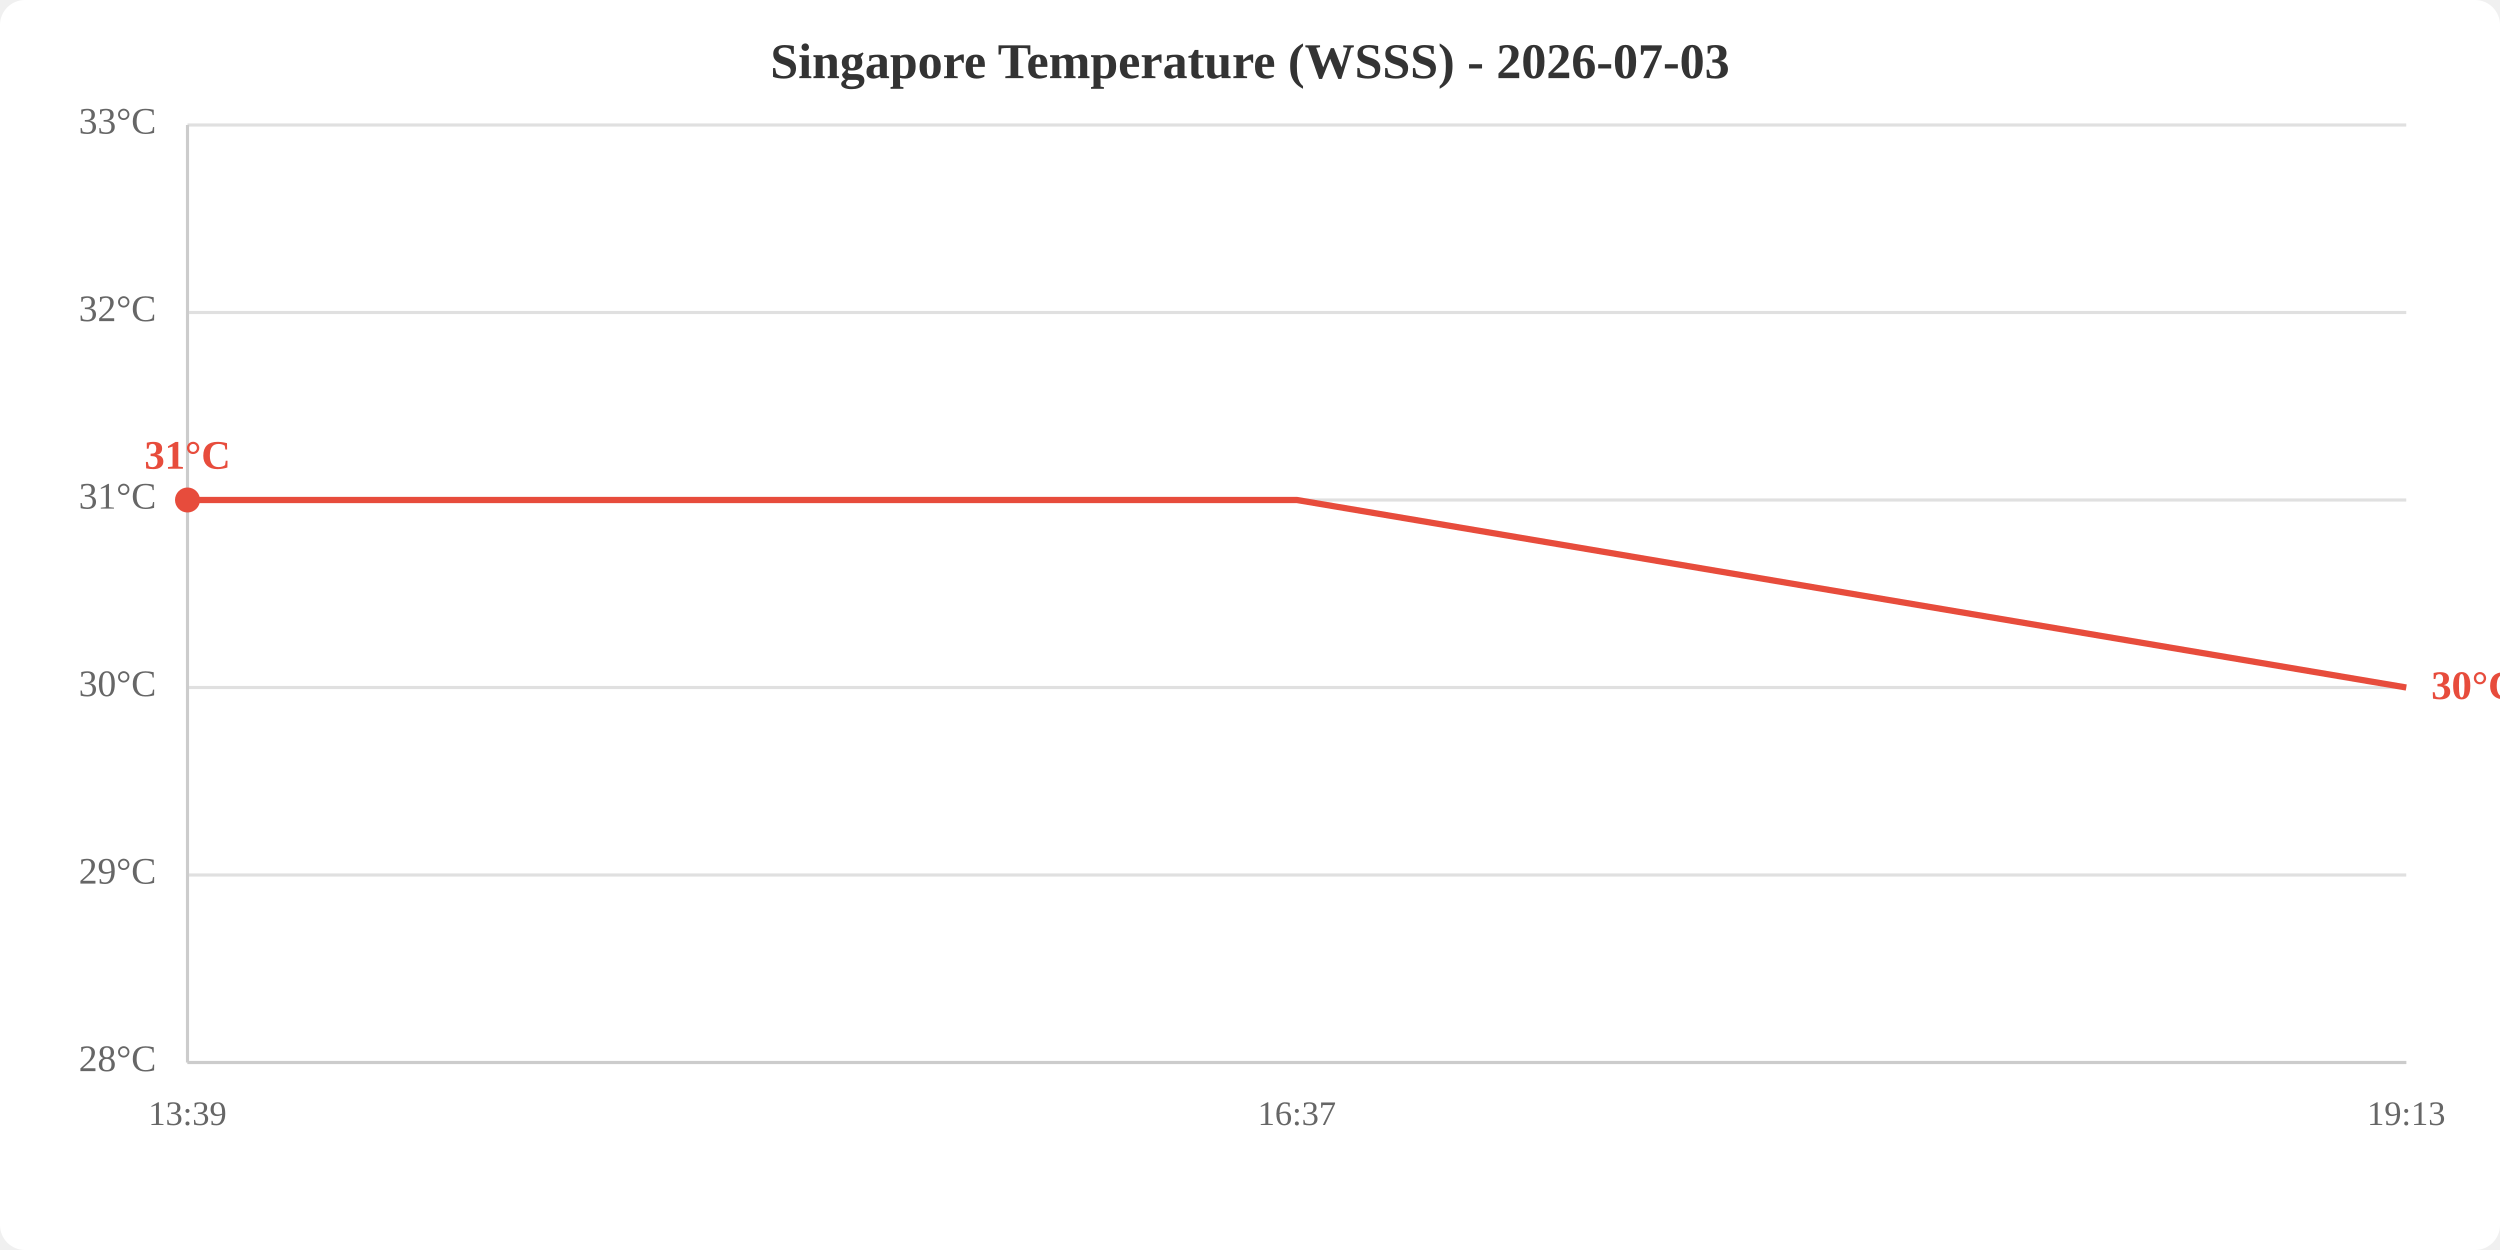
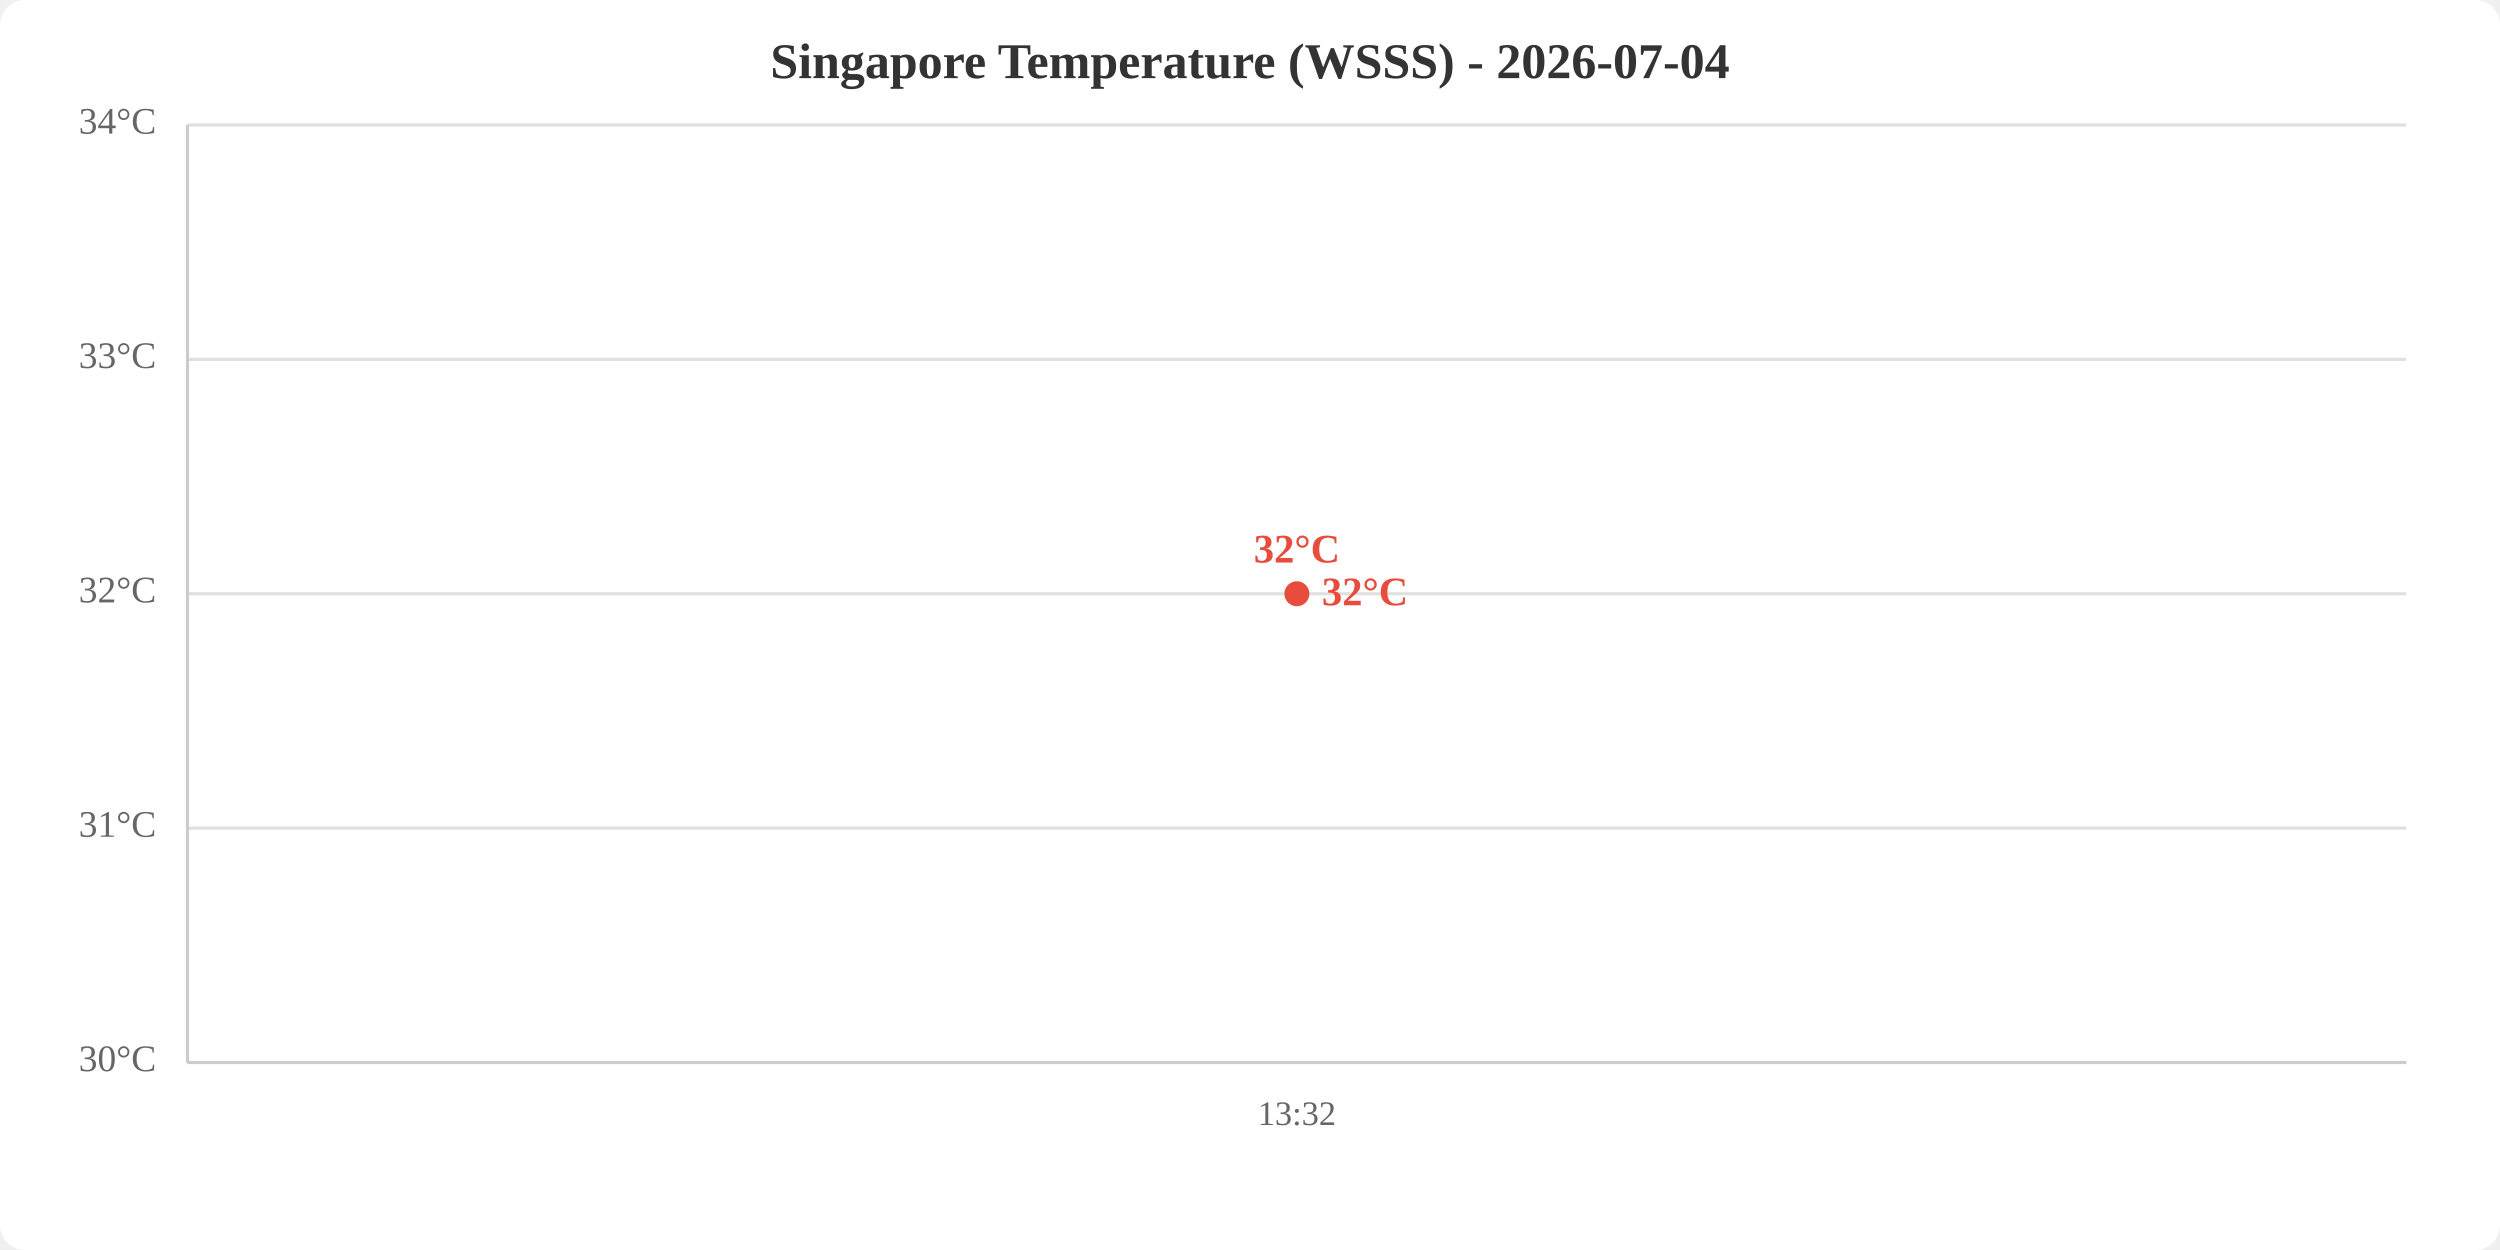
<svg xmlns="http://www.w3.org/2000/svg" viewBox="0 0 800 400" width="800" height="400">
  <rect width="800" height="400" fill="white" rx="8" />
-   <text x="400.0" y="25" text-anchor="middle" font-size="16" font-weight="bold" fill="#333">Singapore Temperature (WSSS) - 2026-07-03</text>
+   <text x="400.0" y="25" text-anchor="middle" font-size="16" font-weight="bold" fill="#333">Singapore Temperature (WSSS) - 2026-07-04</text>
  <line x1="60" y1="340.0" x2="770" y2="340.0" stroke="#e0e0e0" stroke-width="1" />
-   <line x1="60" y1="280.0" x2="770" y2="280.0" stroke="#e0e0e0" stroke-width="1" />
-   <line x1="60" y1="220.0" x2="770" y2="220.0" stroke="#e0e0e0" stroke-width="1" />
-   <line x1="60" y1="160.0" x2="770" y2="160.0" stroke="#e0e0e0" stroke-width="1" />
-   <line x1="60" y1="100.0" x2="770" y2="100.0" stroke="#e0e0e0" stroke-width="1" />
+   <line x1="60" y1="265.0" x2="770" y2="265.0" stroke="#e0e0e0" stroke-width="1" />
+   <line x1="60" y1="190.0" x2="770" y2="190.0" stroke="#e0e0e0" stroke-width="1" />
+   <line x1="60" y1="115.0" x2="770" y2="115.0" stroke="#e0e0e0" stroke-width="1" />
  <line x1="60" y1="40.0" x2="770" y2="40.0" stroke="#e0e0e0" stroke-width="1" />
-   <text x="50" y="340.0" text-anchor="end" dominant-baseline="middle" fill="#666" font-size="12">28°C</text>
-   <text x="50" y="280.0" text-anchor="end" dominant-baseline="middle" fill="#666" font-size="12">29°C</text>
-   <text x="50" y="220.0" text-anchor="end" dominant-baseline="middle" fill="#666" font-size="12">30°C</text>
-   <text x="50" y="160.0" text-anchor="end" dominant-baseline="middle" fill="#666" font-size="12">31°C</text>
-   <text x="50" y="100.0" text-anchor="end" dominant-baseline="middle" fill="#666" font-size="12">32°C</text>
-   <text x="50" y="40.0" text-anchor="end" dominant-baseline="middle" fill="#666" font-size="12">33°C</text>
-   <text x="60.0" y="360" text-anchor="middle" fill="#666" font-size="11">13:39</text>
-   <text x="415.0" y="360" text-anchor="middle" fill="#666" font-size="11">16:37</text>
-   <text x="770.0" y="360" text-anchor="middle" fill="#666" font-size="11">19:13</text>
+   <text x="50" y="340.0" text-anchor="end" dominant-baseline="middle" fill="#666" font-size="12">30°C</text>
+   <text x="50" y="265.0" text-anchor="end" dominant-baseline="middle" fill="#666" font-size="12">31°C</text>
+   <text x="50" y="190.0" text-anchor="end" dominant-baseline="middle" fill="#666" font-size="12">32°C</text>
+   <text x="50" y="115.0" text-anchor="end" dominant-baseline="middle" fill="#666" font-size="12">33°C</text>
+   <text x="50" y="40.0" text-anchor="end" dominant-baseline="middle" fill="#666" font-size="12">34°C</text>
+   <text x="415.0" y="360" text-anchor="middle" fill="#666" font-size="11">13:32</text>
  <line x1="60" y1="40" x2="60" y2="340" stroke="#ccc" stroke-width="1" />
  <line x1="60" y1="340" x2="770" y2="340" stroke="#ccc" stroke-width="1" />
-   <polyline points="60.0,160.0 415.0,160.0 770.0,220.0" fill="none" stroke="#e74c3c" stroke-width="2" />
-   <circle cx="60.0" cy="160.0" r="4" fill="#e74c3c" />
-   <text x="60.0" y="150.0" text-anchor="middle" fill="#e74c3c" font-size="13" font-weight="bold">31°C</text>
-   <text x="778.0" y="220.0" fill="#e74c3c" font-size="13" font-weight="bold" dominant-baseline="middle">30°C</text>
+   <polyline points="415.0,190.0" fill="none" stroke="#e74c3c" stroke-width="2" />
+   <circle cx="415.0" cy="190.0" r="4" fill="#e74c3c" />
+   <text x="415.0" y="180.0" text-anchor="middle" fill="#e74c3c" font-size="13" font-weight="bold">32°C</text>
+   <text x="423.0" y="190.0" fill="#e74c3c" font-size="13" font-weight="bold" dominant-baseline="middle">32°C</text>
</svg>
